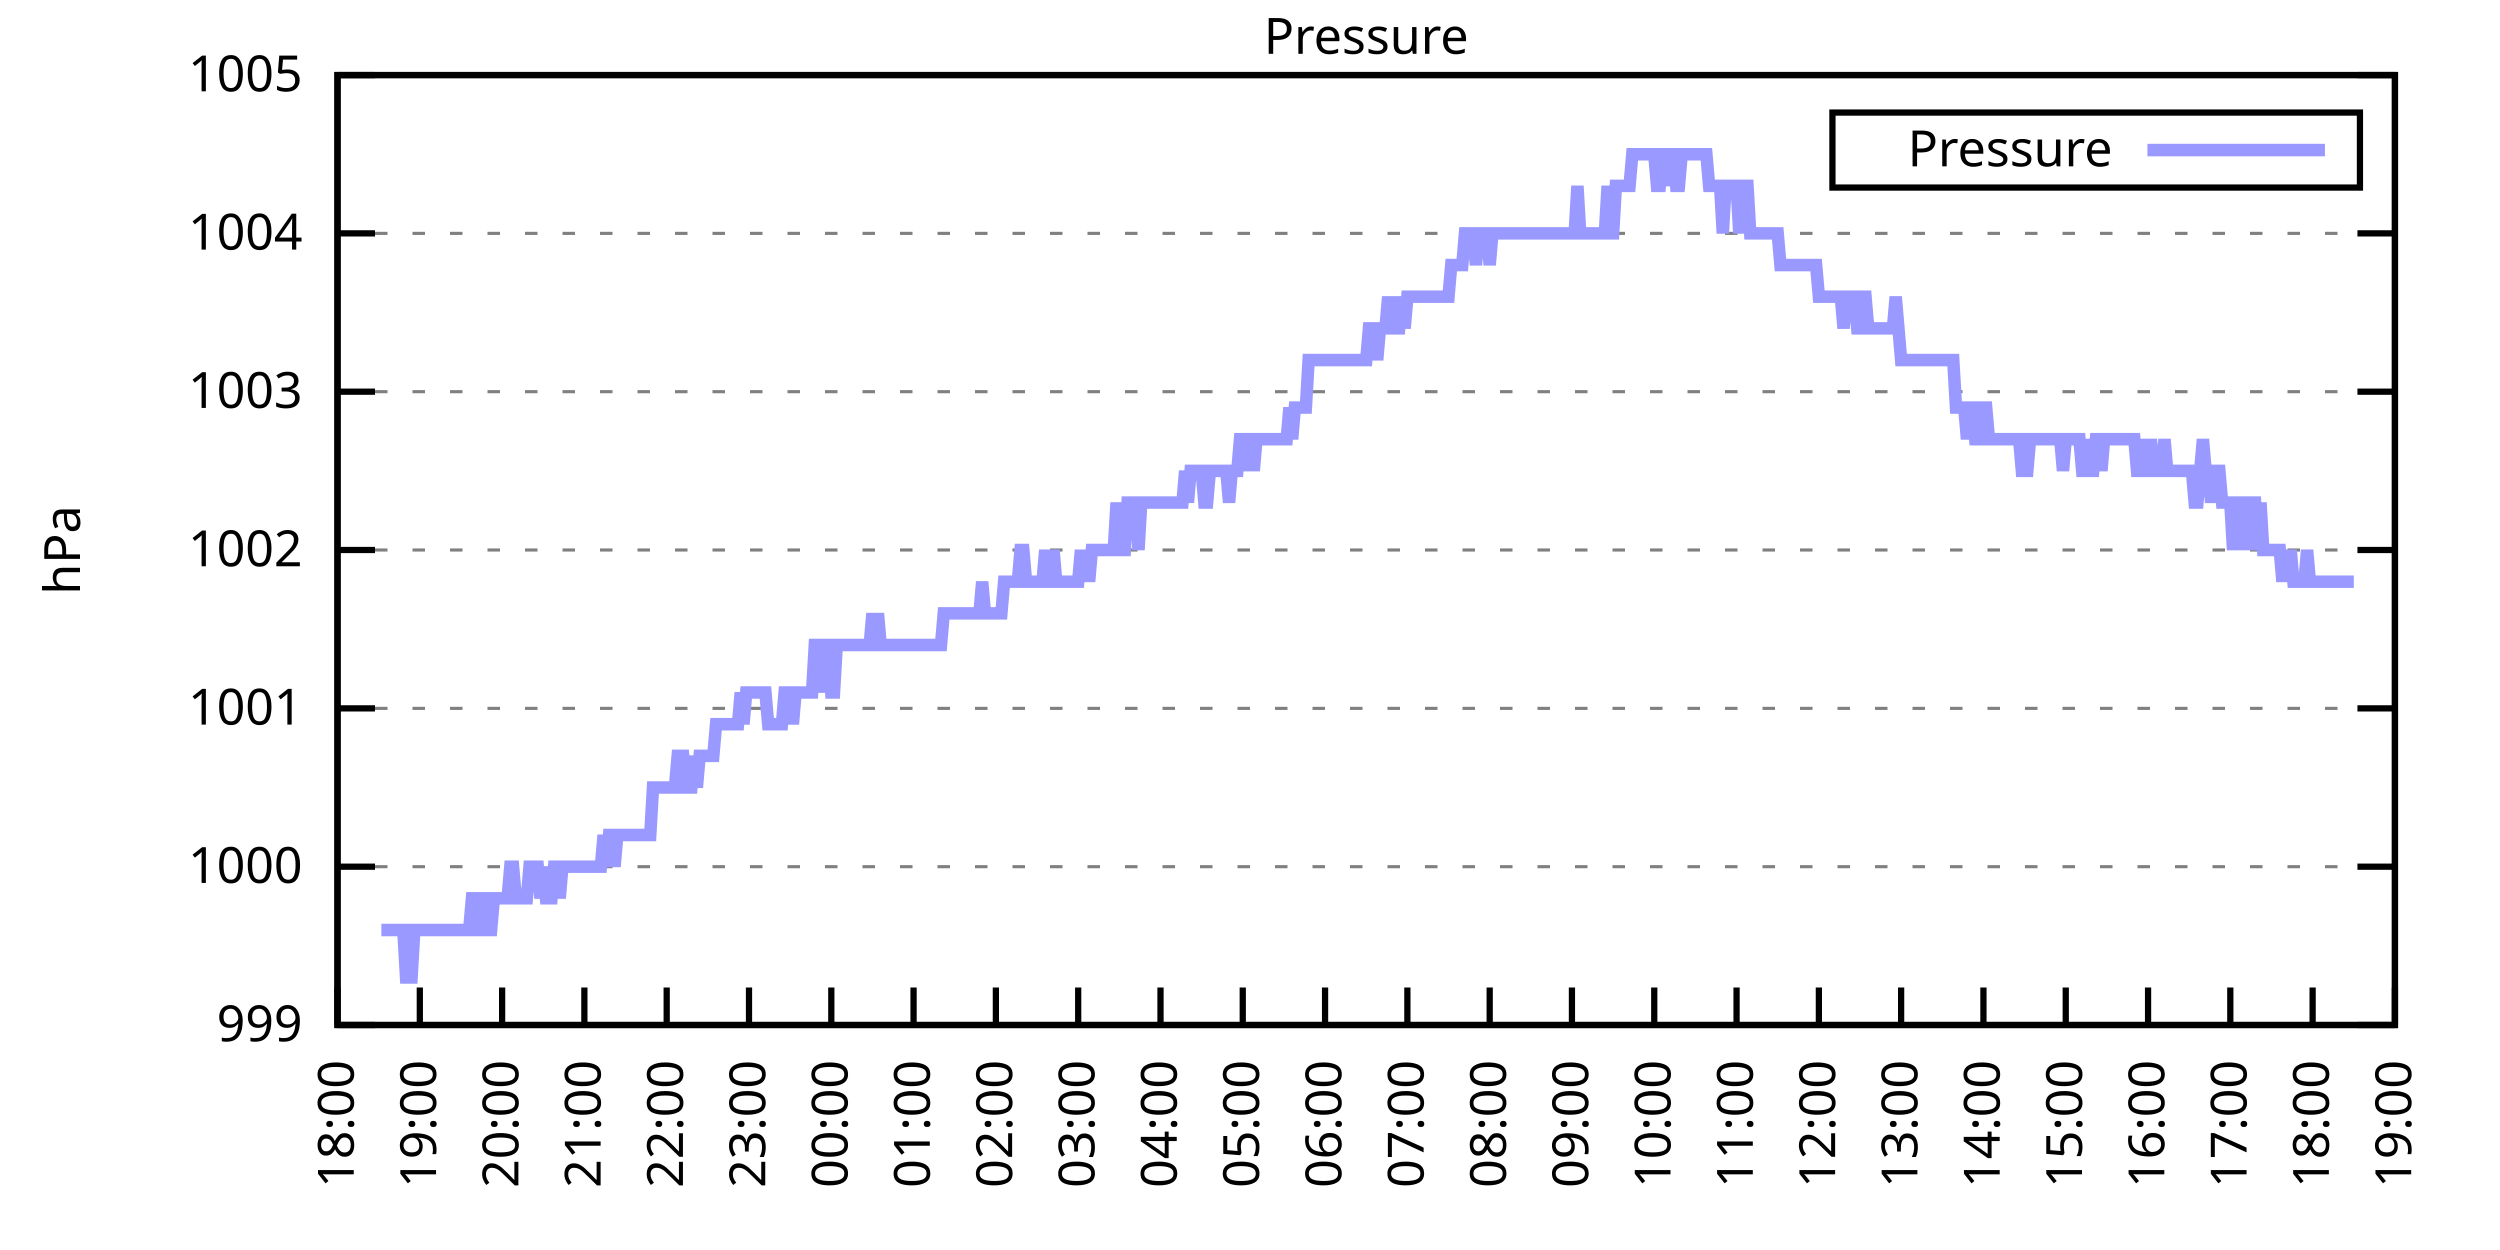
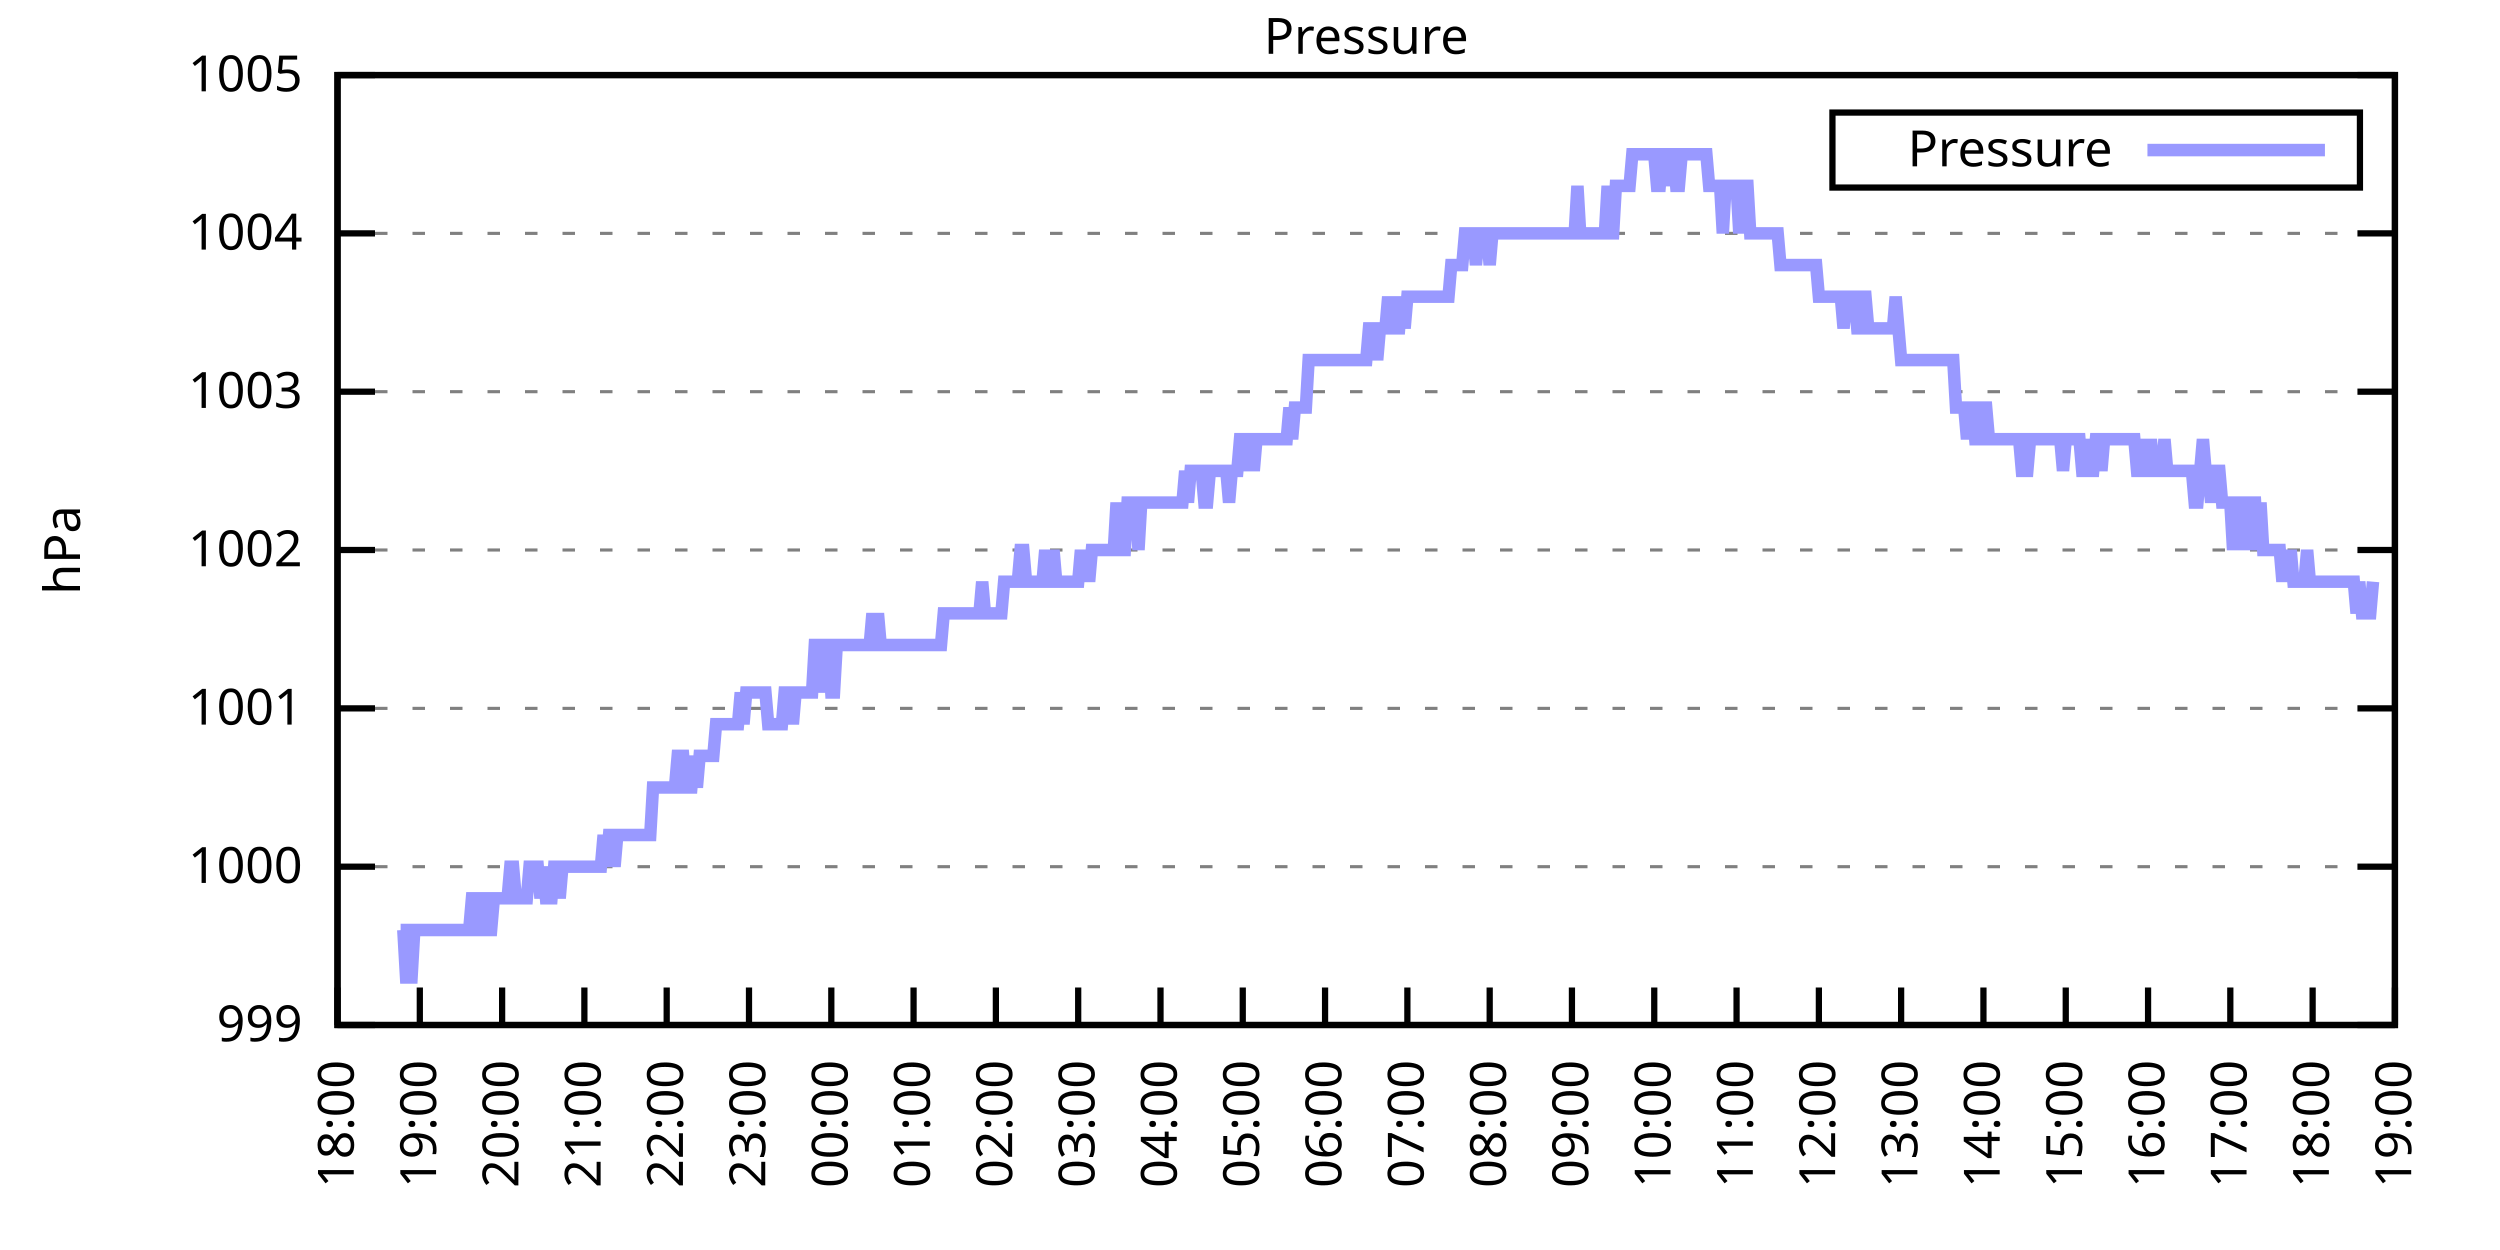
<svg xmlns="http://www.w3.org/2000/svg" xmlns:xlink="http://www.w3.org/1999/xlink" width="400" height="200" viewBox="0 0 400 200">
  <g id="gnuplot_canvas">
    <rect x="0" y="0" width="400" height="200" fill="none" />
    <defs>
      <circle id="gpDot" r="0.5" stroke-width="0.5" stroke="currentColor" />
      <path id="gpPt0" stroke-width="0.333" stroke="currentColor" d="M-1,0 h2 M0,-1 v2" />
      <path id="gpPt1" stroke-width="0.333" stroke="currentColor" d="M-1,-1 L1,1 M1,-1 L-1,1" />
      <path id="gpPt2" stroke-width="0.333" stroke="currentColor" d="M-1,0 L1,0 M0,-1 L0,1 M-1,-1 L1,1 M-1,1 L1,-1" />
      <rect id="gpPt3" stroke-width="0.333" stroke="currentColor" x="-1" y="-1" width="2" height="2" />
      <rect id="gpPt4" stroke-width="0.333" stroke="currentColor" fill="currentColor" x="-1" y="-1" width="2" height="2" />
      <circle id="gpPt5" stroke-width="0.333" stroke="currentColor" cx="0" cy="0" r="1" />
      <use xlink:href="#gpPt5" id="gpPt6" fill="currentColor" stroke="none" />
      <path id="gpPt7" stroke-width="0.333" stroke="currentColor" d="M0,-1.33 L-1.33,0.67 L1.33,0.67 z" />
      <use xlink:href="#gpPt7" id="gpPt8" fill="currentColor" stroke="none" />
      <use xlink:href="#gpPt7" id="gpPt9" stroke="currentColor" transform="rotate(180)" />
      <use xlink:href="#gpPt9" id="gpPt10" fill="currentColor" stroke="none" />
      <use xlink:href="#gpPt3" id="gpPt11" stroke="currentColor" transform="rotate(45)" />
      <use xlink:href="#gpPt11" id="gpPt12" fill="currentColor" stroke="none" />
      <path id="gpPt13" stroke-width="0.333" stroke="currentColor" d="M0,1.330 L1.265,0.411 L0.782,-1.067 L-0.782,-1.076 L-1.265,0.411 z" />
      <use xlink:href="#gpPt13" id="gpPt14" fill="currentColor" stroke="none" />
      <filter id="textbox" filterUnits="objectBoundingBox" x="0" y="0" height="1" width="1">
        <feFlood flood-color="white" flood-opacity="1" result="bgnd" />
        <feComposite in="SourceGraphic" in2="bgnd" operator="atop" />
      </filter>
      <filter id="greybox" filterUnits="objectBoundingBox" x="0" y="0" height="1" width="1">
        <feFlood flood-color="lightgrey" flood-opacity="1" result="grey" />
        <feComposite in="SourceGraphic" in2="grey" operator="atop" />
      </filter>
    </defs>
    <g fill="none" color="white" stroke="currentColor" stroke-width="1.00" stroke-linecap="butt" stroke-linejoin="miter">
</g>
    <g fill="none" color="black" stroke="currentColor" stroke-width="1.00" stroke-linecap="butt" stroke-linejoin="miter">
      <g stroke="none" shape-rendering="crispEdges">
        <polygon fill="rgb(255, 255, 255)" points="54.00,164.00 383.18,164.00 383.18,12.02 54.00,12.02 " />
      </g>
    </g>
    <g fill="none" color="black" stroke="currentColor" stroke-width="1.00" stroke-linecap="butt" stroke-linejoin="miter">
</g>
    <g fill="none" color="black" stroke="black" stroke-width="0.50" stroke-linecap="butt" stroke-linejoin="miter">
</g>
    <g fill="none" color="gray" stroke="currentColor" stroke-width="0.50" stroke-linecap="butt" stroke-linejoin="miter">
      <path stroke="gray" stroke-dasharray="2,4" class="gridline" d="M54.00,164.00 L383.19,164.00  " />
    </g>
    <g fill="none" color="gray" stroke="gray" stroke-width="1.00" stroke-linecap="butt" stroke-linejoin="miter">
</g>
    <g fill="none" color="black" stroke="currentColor" stroke-width="1.00" stroke-linecap="butt" stroke-linejoin="miter">
      <path stroke="black" d="M54.00,164.00 L60.00,164.00 M383.19,164.00 L377.19,164.00  " />
      <g transform="translate(48.40,166.60)" stroke="none" fill="black" font-family="Sans" font-size="8.00" text-anchor="end">
        <text>
          <tspan font-family="Sans"> 999</tspan>
        </text>
      </g>
    </g>
    <g fill="none" color="black" stroke="currentColor" stroke-width="1.00" stroke-linecap="butt" stroke-linejoin="miter">
</g>
    <g fill="none" color="black" stroke="black" stroke-width="0.50" stroke-linecap="butt" stroke-linejoin="miter">
</g>
    <g fill="none" color="gray" stroke="currentColor" stroke-width="0.50" stroke-linecap="butt" stroke-linejoin="miter">
      <path stroke="gray" stroke-dasharray="2,4" class="gridline" d="M54.00,138.67 L383.19,138.67  " />
    </g>
    <g fill="none" color="gray" stroke="gray" stroke-width="1.00" stroke-linecap="butt" stroke-linejoin="miter">
</g>
    <g fill="none" color="black" stroke="currentColor" stroke-width="1.00" stroke-linecap="butt" stroke-linejoin="miter">
      <path stroke="black" d="M54.00,138.67 L60.00,138.67 M383.19,138.67 L377.19,138.67  " />
      <g transform="translate(48.40,141.27)" stroke="none" fill="black" font-family="Sans" font-size="8.00" text-anchor="end">
        <text>
          <tspan font-family="Sans"> 1000</tspan>
        </text>
      </g>
    </g>
    <g fill="none" color="black" stroke="currentColor" stroke-width="1.00" stroke-linecap="butt" stroke-linejoin="miter">
</g>
    <g fill="none" color="black" stroke="black" stroke-width="0.50" stroke-linecap="butt" stroke-linejoin="miter">
</g>
    <g fill="none" color="gray" stroke="currentColor" stroke-width="0.50" stroke-linecap="butt" stroke-linejoin="miter">
      <path stroke="gray" stroke-dasharray="2,4" class="gridline" d="M54.00,113.34 L383.19,113.34  " />
    </g>
    <g fill="none" color="gray" stroke="gray" stroke-width="1.00" stroke-linecap="butt" stroke-linejoin="miter">
</g>
    <g fill="none" color="black" stroke="currentColor" stroke-width="1.00" stroke-linecap="butt" stroke-linejoin="miter">
      <path stroke="black" d="M54.00,113.34 L60.00,113.34 M383.19,113.34 L377.19,113.34  " />
      <g transform="translate(48.40,115.94)" stroke="none" fill="black" font-family="Sans" font-size="8.00" text-anchor="end">
        <text>
          <tspan font-family="Sans"> 1001</tspan>
        </text>
      </g>
    </g>
    <g fill="none" color="black" stroke="currentColor" stroke-width="1.00" stroke-linecap="butt" stroke-linejoin="miter">
</g>
    <g fill="none" color="black" stroke="black" stroke-width="0.50" stroke-linecap="butt" stroke-linejoin="miter">
</g>
    <g fill="none" color="gray" stroke="currentColor" stroke-width="0.50" stroke-linecap="butt" stroke-linejoin="miter">
      <path stroke="gray" stroke-dasharray="2,4" class="gridline" d="M54.00,88.00 L383.19,88.00  " />
    </g>
    <g fill="none" color="gray" stroke="gray" stroke-width="1.00" stroke-linecap="butt" stroke-linejoin="miter">
</g>
    <g fill="none" color="black" stroke="currentColor" stroke-width="1.00" stroke-linecap="butt" stroke-linejoin="miter">
      <path stroke="black" d="M54.00,88.00 L60.00,88.00 M383.19,88.00 L377.19,88.00  " />
      <g transform="translate(48.40,90.60)" stroke="none" fill="black" font-family="Sans" font-size="8.00" text-anchor="end">
        <text>
          <tspan font-family="Sans"> 1002</tspan>
        </text>
      </g>
    </g>
    <g fill="none" color="black" stroke="currentColor" stroke-width="1.00" stroke-linecap="butt" stroke-linejoin="miter">
</g>
    <g fill="none" color="black" stroke="black" stroke-width="0.50" stroke-linecap="butt" stroke-linejoin="miter">
</g>
    <g fill="none" color="gray" stroke="currentColor" stroke-width="0.50" stroke-linecap="butt" stroke-linejoin="miter">
      <path stroke="gray" stroke-dasharray="2,4" class="gridline" d="M54.00,62.67 L383.19,62.67  " />
    </g>
    <g fill="none" color="gray" stroke="gray" stroke-width="1.00" stroke-linecap="butt" stroke-linejoin="miter">
</g>
    <g fill="none" color="black" stroke="currentColor" stroke-width="1.00" stroke-linecap="butt" stroke-linejoin="miter">
      <path stroke="black" d="M54.00,62.67 L60.00,62.67 M383.19,62.67 L377.19,62.67  " />
      <g transform="translate(48.40,65.27)" stroke="none" fill="black" font-family="Sans" font-size="8.00" text-anchor="end">
        <text>
          <tspan font-family="Sans"> 1003</tspan>
        </text>
      </g>
    </g>
    <g fill="none" color="black" stroke="currentColor" stroke-width="1.00" stroke-linecap="butt" stroke-linejoin="miter">
</g>
    <g fill="none" color="black" stroke="black" stroke-width="0.50" stroke-linecap="butt" stroke-linejoin="miter">
</g>
    <g fill="none" color="gray" stroke="currentColor" stroke-width="0.50" stroke-linecap="butt" stroke-linejoin="miter">
      <path stroke="gray" stroke-dasharray="2,4" class="gridline" d="M54.00,37.34 L383.19,37.34  " />
    </g>
    <g fill="none" color="gray" stroke="gray" stroke-width="1.00" stroke-linecap="butt" stroke-linejoin="miter">
</g>
    <g fill="none" color="black" stroke="currentColor" stroke-width="1.00" stroke-linecap="butt" stroke-linejoin="miter">
      <path stroke="black" d="M54.00,37.34 L60.00,37.34 M383.19,37.34 L377.19,37.34  " />
      <g transform="translate(48.40,39.94)" stroke="none" fill="black" font-family="Sans" font-size="8.00" text-anchor="end">
        <text>
          <tspan font-family="Sans"> 1004</tspan>
        </text>
      </g>
    </g>
    <g fill="none" color="black" stroke="currentColor" stroke-width="1.00" stroke-linecap="butt" stroke-linejoin="miter">
</g>
    <g fill="none" color="black" stroke="black" stroke-width="0.50" stroke-linecap="butt" stroke-linejoin="miter">
</g>
    <g fill="none" color="gray" stroke="currentColor" stroke-width="0.50" stroke-linecap="butt" stroke-linejoin="miter">
      <path stroke="gray" stroke-dasharray="2,4" class="gridline" d="M54.00,12.01 L383.19,12.01  " />
    </g>
    <g fill="none" color="gray" stroke="gray" stroke-width="1.00" stroke-linecap="butt" stroke-linejoin="miter">
</g>
    <g fill="none" color="black" stroke="currentColor" stroke-width="1.00" stroke-linecap="butt" stroke-linejoin="miter">
      <path stroke="black" d="M54.00,12.01 L60.00,12.01 M383.19,12.01 L377.19,12.01  " />
      <g transform="translate(48.40,14.61)" stroke="none" fill="black" font-family="Sans" font-size="8.00" text-anchor="end">
        <text>
          <tspan font-family="Sans"> 1005</tspan>
        </text>
      </g>
    </g>
    <g fill="none" color="black" stroke="currentColor" stroke-width="1.00" stroke-linecap="butt" stroke-linejoin="miter">
      <path stroke="black" d="M54.00,164.00 L54.00,158.00  " />
      <g transform="translate(56.60,169.60) rotate(270.00)" stroke="none" fill="black" font-family="Sans" font-size="8.00" text-anchor="end">
        <text>
          <tspan font-family="Sans">18:00</tspan>
        </text>
      </g>
    </g>
    <g fill="none" color="black" stroke="currentColor" stroke-width="1.00" stroke-linecap="butt" stroke-linejoin="miter">
      <path stroke="black" d="M67.17,164.00 L67.17,158.00  " />
      <g transform="translate(69.77,169.60) rotate(270.00)" stroke="none" fill="black" font-family="Sans" font-size="8.00" text-anchor="end">
        <text>
          <tspan font-family="Sans">19:00</tspan>
        </text>
      </g>
    </g>
    <g fill="none" color="black" stroke="currentColor" stroke-width="1.00" stroke-linecap="butt" stroke-linejoin="miter">
      <path stroke="black" d="M80.34,164.00 L80.34,158.00  " />
      <g transform="translate(82.94,169.60) rotate(270.00)" stroke="none" fill="black" font-family="Sans" font-size="8.00" text-anchor="end">
        <text>
          <tspan font-family="Sans">20:00</tspan>
        </text>
      </g>
    </g>
    <g fill="none" color="black" stroke="currentColor" stroke-width="1.00" stroke-linecap="butt" stroke-linejoin="miter">
      <path stroke="black" d="M93.50,164.00 L93.50,158.00  " />
      <g transform="translate(96.10,169.60) rotate(270.00)" stroke="none" fill="black" font-family="Sans" font-size="8.00" text-anchor="end">
        <text>
          <tspan font-family="Sans">21:00</tspan>
        </text>
      </g>
    </g>
    <g fill="none" color="black" stroke="currentColor" stroke-width="1.00" stroke-linecap="butt" stroke-linejoin="miter">
      <path stroke="black" d="M106.67,164.00 L106.67,158.00  " />
      <g transform="translate(109.27,169.60) rotate(270.00)" stroke="none" fill="black" font-family="Sans" font-size="8.00" text-anchor="end">
        <text>
          <tspan font-family="Sans">22:00</tspan>
        </text>
      </g>
    </g>
    <g fill="none" color="black" stroke="currentColor" stroke-width="1.00" stroke-linecap="butt" stroke-linejoin="miter">
      <path stroke="black" d="M119.84,164.00 L119.84,158.00  " />
      <g transform="translate(122.44,169.60) rotate(270.00)" stroke="none" fill="black" font-family="Sans" font-size="8.00" text-anchor="end">
        <text>
          <tspan font-family="Sans">23:00</tspan>
        </text>
      </g>
    </g>
    <g fill="none" color="black" stroke="currentColor" stroke-width="1.00" stroke-linecap="butt" stroke-linejoin="miter">
      <path stroke="black" d="M133.01,164.00 L133.01,158.00  " />
      <g transform="translate(135.61,169.60) rotate(270.00)" stroke="none" fill="black" font-family="Sans" font-size="8.00" text-anchor="end">
        <text>
          <tspan font-family="Sans">00:00</tspan>
        </text>
      </g>
    </g>
    <g fill="none" color="black" stroke="currentColor" stroke-width="1.00" stroke-linecap="butt" stroke-linejoin="miter">
      <path stroke="black" d="M146.17,164.00 L146.17,158.00  " />
      <g transform="translate(148.77,169.60) rotate(270.00)" stroke="none" fill="black" font-family="Sans" font-size="8.00" text-anchor="end">
        <text>
          <tspan font-family="Sans">01:00</tspan>
        </text>
      </g>
    </g>
    <g fill="none" color="black" stroke="currentColor" stroke-width="1.00" stroke-linecap="butt" stroke-linejoin="miter">
      <path stroke="black" d="M159.34,164.00 L159.34,158.00  " />
      <g transform="translate(161.94,169.60) rotate(270.00)" stroke="none" fill="black" font-family="Sans" font-size="8.00" text-anchor="end">
        <text>
          <tspan font-family="Sans">02:00</tspan>
        </text>
      </g>
    </g>
    <g fill="none" color="black" stroke="currentColor" stroke-width="1.00" stroke-linecap="butt" stroke-linejoin="miter">
      <path stroke="black" d="M172.51,164.00 L172.51,158.00  " />
      <g transform="translate(175.11,169.60) rotate(270.00)" stroke="none" fill="black" font-family="Sans" font-size="8.00" text-anchor="end">
        <text>
          <tspan font-family="Sans">03:00</tspan>
        </text>
      </g>
    </g>
    <g fill="none" color="black" stroke="currentColor" stroke-width="1.00" stroke-linecap="butt" stroke-linejoin="miter">
      <path stroke="black" d="M185.68,164.00 L185.68,158.00  " />
      <g transform="translate(188.28,169.60) rotate(270.00)" stroke="none" fill="black" font-family="Sans" font-size="8.00" text-anchor="end">
        <text>
          <tspan font-family="Sans">04:00</tspan>
        </text>
      </g>
    </g>
    <g fill="none" color="black" stroke="currentColor" stroke-width="1.00" stroke-linecap="butt" stroke-linejoin="miter">
      <path stroke="black" d="M198.84,164.00 L198.84,158.00  " />
      <g transform="translate(201.44,169.60) rotate(270.00)" stroke="none" fill="black" font-family="Sans" font-size="8.00" text-anchor="end">
        <text>
          <tspan font-family="Sans">05:00</tspan>
        </text>
      </g>
    </g>
    <g fill="none" color="black" stroke="currentColor" stroke-width="1.00" stroke-linecap="butt" stroke-linejoin="miter">
      <path stroke="black" d="M212.01,164.00 L212.01,158.00  " />
      <g transform="translate(214.61,169.60) rotate(270.00)" stroke="none" fill="black" font-family="Sans" font-size="8.00" text-anchor="end">
        <text>
          <tspan font-family="Sans">06:00</tspan>
        </text>
      </g>
    </g>
    <g fill="none" color="black" stroke="currentColor" stroke-width="1.00" stroke-linecap="butt" stroke-linejoin="miter">
      <path stroke="black" d="M225.18,164.00 L225.18,158.00  " />
      <g transform="translate(227.78,169.60) rotate(270.00)" stroke="none" fill="black" font-family="Sans" font-size="8.00" text-anchor="end">
        <text>
          <tspan font-family="Sans">07:00</tspan>
        </text>
      </g>
    </g>
    <g fill="none" color="black" stroke="currentColor" stroke-width="1.00" stroke-linecap="butt" stroke-linejoin="miter">
      <path stroke="black" d="M238.35,164.00 L238.35,158.00  " />
      <g transform="translate(240.95,169.60) rotate(270.00)" stroke="none" fill="black" font-family="Sans" font-size="8.00" text-anchor="end">
        <text>
          <tspan font-family="Sans">08:00</tspan>
        </text>
      </g>
    </g>
    <g fill="none" color="black" stroke="currentColor" stroke-width="1.00" stroke-linecap="butt" stroke-linejoin="miter">
      <path stroke="black" d="M251.51,164.00 L251.51,158.00  " />
      <g transform="translate(254.11,169.60) rotate(270.00)" stroke="none" fill="black" font-family="Sans" font-size="8.00" text-anchor="end">
        <text>
          <tspan font-family="Sans">09:00</tspan>
        </text>
      </g>
    </g>
    <g fill="none" color="black" stroke="currentColor" stroke-width="1.00" stroke-linecap="butt" stroke-linejoin="miter">
      <path stroke="black" d="M264.68,164.00 L264.68,158.00  " />
      <g transform="translate(267.28,169.60) rotate(270.00)" stroke="none" fill="black" font-family="Sans" font-size="8.00" text-anchor="end">
        <text>
          <tspan font-family="Sans">10:00</tspan>
        </text>
      </g>
    </g>
    <g fill="none" color="black" stroke="currentColor" stroke-width="1.00" stroke-linecap="butt" stroke-linejoin="miter">
      <path stroke="black" d="M277.85,164.00 L277.85,158.00  " />
      <g transform="translate(280.45,169.60) rotate(270.00)" stroke="none" fill="black" font-family="Sans" font-size="8.00" text-anchor="end">
        <text>
          <tspan font-family="Sans">11:00</tspan>
        </text>
      </g>
    </g>
    <g fill="none" color="black" stroke="currentColor" stroke-width="1.00" stroke-linecap="butt" stroke-linejoin="miter">
      <path stroke="black" d="M291.02,164.00 L291.02,158.00  " />
      <g transform="translate(293.62,169.60) rotate(270.00)" stroke="none" fill="black" font-family="Sans" font-size="8.00" text-anchor="end">
        <text>
          <tspan font-family="Sans">12:00</tspan>
        </text>
      </g>
    </g>
    <g fill="none" color="black" stroke="currentColor" stroke-width="1.00" stroke-linecap="butt" stroke-linejoin="miter">
      <path stroke="black" d="M304.18,164.00 L304.18,158.00  " />
      <g transform="translate(306.78,169.60) rotate(270.00)" stroke="none" fill="black" font-family="Sans" font-size="8.00" text-anchor="end">
        <text>
          <tspan font-family="Sans">13:00</tspan>
        </text>
      </g>
    </g>
    <g fill="none" color="black" stroke="currentColor" stroke-width="1.00" stroke-linecap="butt" stroke-linejoin="miter">
      <path stroke="black" d="M317.35,164.00 L317.35,158.00  " />
      <g transform="translate(319.95,169.60) rotate(270.00)" stroke="none" fill="black" font-family="Sans" font-size="8.00" text-anchor="end">
        <text>
          <tspan font-family="Sans">14:00</tspan>
        </text>
      </g>
    </g>
    <g fill="none" color="black" stroke="currentColor" stroke-width="1.00" stroke-linecap="butt" stroke-linejoin="miter">
      <path stroke="black" d="M330.52,164.00 L330.52,158.00  " />
      <g transform="translate(333.12,169.60) rotate(270.00)" stroke="none" fill="black" font-family="Sans" font-size="8.00" text-anchor="end">
        <text>
          <tspan font-family="Sans">15:00</tspan>
        </text>
      </g>
    </g>
    <g fill="none" color="black" stroke="currentColor" stroke-width="1.00" stroke-linecap="butt" stroke-linejoin="miter">
      <path stroke="black" d="M343.69,164.00 L343.69,158.00  " />
      <g transform="translate(346.29,169.60) rotate(270.00)" stroke="none" fill="black" font-family="Sans" font-size="8.00" text-anchor="end">
        <text>
          <tspan font-family="Sans">16:00</tspan>
        </text>
      </g>
    </g>
    <g fill="none" color="black" stroke="currentColor" stroke-width="1.00" stroke-linecap="butt" stroke-linejoin="miter">
      <path stroke="black" d="M356.85,164.00 L356.85,158.00  " />
      <g transform="translate(359.45,169.60) rotate(270.00)" stroke="none" fill="black" font-family="Sans" font-size="8.00" text-anchor="end">
        <text>
          <tspan font-family="Sans">17:00</tspan>
        </text>
      </g>
    </g>
    <g fill="none" color="black" stroke="currentColor" stroke-width="1.00" stroke-linecap="butt" stroke-linejoin="miter">
      <path stroke="black" d="M370.02,164.00 L370.02,158.00  " />
      <g transform="translate(372.62,169.60) rotate(270.00)" stroke="none" fill="black" font-family="Sans" font-size="8.00" text-anchor="end">
        <text>
          <tspan font-family="Sans">18:00</tspan>
        </text>
      </g>
    </g>
    <g fill="none" color="black" stroke="currentColor" stroke-width="1.00" stroke-linecap="butt" stroke-linejoin="miter">
      <path stroke="black" d="M383.19,164.00 L383.19,158.00  " />
      <g transform="translate(385.79,169.60) rotate(270.00)" stroke="none" fill="black" font-family="Sans" font-size="8.00" text-anchor="end">
        <text>
          <tspan font-family="Sans">19:00</tspan>
        </text>
      </g>
    </g>
    <g fill="none" color="black" stroke="currentColor" stroke-width="1.00" stroke-linecap="butt" stroke-linejoin="miter">
</g>
    <g fill="none" color="black" stroke="currentColor" stroke-width="1.00" stroke-linecap="butt" stroke-linejoin="miter">
      <path stroke="black" d="M54.00,12.01 L54.00,164.00 L383.19,164.00 L383.19,12.01 L54.00,12.01 Z  " />
    </g>
    <g fill="none" color="black" stroke="currentColor" stroke-width="1.00" stroke-linecap="butt" stroke-linejoin="miter">
</g>
    <g fill="none" color="black" stroke="currentColor" stroke-width="1.00" stroke-linecap="butt" stroke-linejoin="miter">
      <path stroke="black" d="M293.19,30.01 L293.19,18.01 L377.59,18.01 L377.59,30.01 L293.19,30.01 Z  " />
    </g>
    <g id="Pressure_plot_1">
      <g fill="none" color="white" stroke="black" stroke-width="2.00" stroke-linecap="butt" stroke-linejoin="miter">
</g>
      <g fill="none" color="black" stroke="currentColor" stroke-width="2.00" stroke-linecap="butt" stroke-linejoin="miter">
        <g transform="translate(337.99,26.61)" stroke="none" fill="black" font-family="Sans" font-size="8.00" text-anchor="end">
          <text>
            <tspan font-family="Sans">Pressure</tspan>
          </text>
        </g>
      </g>
      <g fill="none" color="black" stroke="currentColor" stroke-width="2.00" stroke-linecap="butt" stroke-linejoin="miter">
-         <path stroke="rgb(153, 153, 255)" d="M343.59,24.01 L371.99,24.01 M61.02,148.80 L61.46,148.80 L61.90,148.80 L62.34,148.80 L62.78,148.80 L63.22,148.80   L63.66,148.80 L64.10,148.80 L64.53,148.80 L64.97,156.40 L65.41,156.40 L65.85,156.40 L66.29,148.80 L66.73,148.80   L67.17,148.80 L67.61,148.80 L68.05,148.80 L68.48,148.80 L68.92,148.80 L69.36,148.80 L69.80,148.80 L70.24,148.80   L70.68,148.80 L71.12,148.80 L71.56,148.80 L72.00,148.80 L72.43,148.80 L72.87,148.80 L73.31,148.80 L73.75,148.80   L74.19,148.80 L74.63,148.80 L75.07,148.80 L75.51,143.73 L75.95,143.73 L76.38,148.80 L76.82,148.80 L77.26,143.73   L77.70,143.73 L78.14,148.80 L78.58,148.80 L79.02,143.73 L79.46,143.73 L79.90,143.73 L80.34,143.73 L80.77,143.73   L81.21,143.73 L81.65,138.67 L82.09,138.67 L82.53,143.73 L82.97,143.73 L83.41,143.73 L83.85,143.73 L84.29,143.73   L84.72,138.67 L85.16,138.67 L85.60,138.67 L86.04,138.67 L86.48,143.73 L86.92,138.67 L87.36,143.73 L87.80,143.73   L88.24,143.73 L88.67,138.67 L89.11,138.67 L89.55,143.73 L89.99,138.67 L90.43,138.67 L90.87,138.67 L91.31,138.67   L91.75,138.67 L92.19,138.67 L92.62,138.67 L93.06,138.67 L93.50,138.67 L93.94,138.67 L94.38,138.67 L94.82,138.67   L95.26,138.67 L95.70,138.67 L96.14,138.67 L96.58,133.60 L97.01,138.67 L97.45,133.60 L97.89,133.60 L98.33,138.67   L98.77,133.60 L99.21,133.60 L99.65,133.60 L100.09,133.60 L100.53,133.60 L100.96,133.60 L101.40,133.60 L101.84,133.60   L102.28,133.60 L102.72,133.60 L103.16,133.60 L103.60,133.60 L104.04,133.60 L104.48,126.00 L104.91,126.00 L105.35,126.00   L105.79,126.00 L106.23,126.00 L106.67,126.00 L107.11,126.00 L107.55,126.00 L107.99,126.00 L108.43,120.94 L108.87,120.94   L109.30,120.94 L109.74,126.00 L110.18,126.00 L110.62,126.00 L111.06,120.94 L111.50,126.00 L111.94,120.94 L112.38,120.94   L112.82,120.94 L113.25,120.94 L113.69,120.94 L114.13,120.94 L114.57,115.87 L115.01,115.87 L115.45,115.87 L115.89,115.87   L116.33,115.87 L116.77,115.87 L117.20,115.87 L117.64,115.87 L118.08,115.87 L118.52,110.80 L118.96,115.87 L119.40,110.80   L119.84,110.80 L120.28,110.80 L120.72,110.80 L121.15,110.80 L121.59,110.80 L122.03,110.80 L122.47,110.80 L122.91,115.87   L123.35,115.87 L123.79,115.87 L124.23,115.87 L124.67,115.87 L125.11,115.87 L125.54,110.80 L125.98,110.80 L126.42,110.80   L126.86,115.87 L127.30,110.80 L127.74,110.80 L128.18,110.80 L128.62,110.80 L129.06,110.80 L129.49,110.80 L129.93,110.80   L130.37,103.20 L130.81,103.20 L131.25,110.80 L131.69,103.20 L132.13,103.20 L132.57,103.20 L133.01,110.80 L133.44,110.80   L133.88,103.20 L134.32,103.20 L134.76,103.20 L135.20,103.20 L135.64,103.20 L136.08,103.20 L136.52,103.20 L136.96,103.20   L137.39,103.20 L137.83,103.20 L138.27,103.20 L138.71,103.20 L139.15,103.20 L139.59,98.14 L140.03,103.20 L140.47,98.14   L140.91,103.20 L141.35,103.20 L141.78,103.20 L142.22,103.20 L142.66,103.20 L143.10,103.20 L143.54,103.20 L143.98,103.20   L144.42,103.20 L144.86,103.20 L145.30,103.20 L145.73,103.20 L146.17,103.20 L146.61,103.20 L147.05,103.20 L147.49,103.20   L147.93,103.20 L148.37,103.20 L148.81,103.20 L149.25,103.20 L149.68,103.20 L150.12,103.20 L150.56,103.20 L151.00,98.14   L151.44,98.14 L151.88,98.14 L152.32,98.14 L152.76,98.14 L153.20,98.14 L153.63,98.14 L154.07,98.14 L154.51,98.14   L154.95,98.14 L155.39,98.14 L155.83,98.14 L156.27,98.14 L156.71,98.14 L157.15,93.07 L157.59,98.14 L158.02,98.14   L158.46,98.14 L158.90,98.14 L159.34,98.14 L159.78,98.14 L160.22,98.14 L160.66,93.07 L161.10,93.07 L161.54,93.07   L161.97,93.07 L162.41,93.07 L162.85,93.07 L163.29,88.00 L163.73,88.00 L164.17,93.07 L164.61,93.07 L165.05,93.07   L165.49,93.07 L165.92,93.07 L166.36,93.07 L166.80,93.07 L167.24,88.00 L167.68,93.07 L168.12,93.07 L168.56,88.00   L169.00,93.07 L169.44,93.07 L169.87,93.07 L170.31,93.07 L170.75,93.07 L171.19,93.07 L171.63,93.07 L172.07,93.07   L172.51,93.07 L172.95,88.00 L173.39,93.07 L173.83,88.00 L174.26,93.07 L174.70,88.00 L175.14,88.00 L175.58,88.00   L176.02,88.00 L176.46,88.00 L176.90,88.00 L177.34,88.00 L177.78,88.00 L178.21,88.00 L178.65,80.41 L179.09,88.00   L179.53,88.00 L179.97,88.00 L180.41,80.41 L180.85,80.41 L181.29,80.41 L181.73,80.41 L182.16,88.00 L182.60,80.41   L183.04,80.41 L183.48,80.41 L183.92,80.41 L184.36,80.41 L184.80,80.41 L185.24,80.41 L185.68,80.41 L186.11,80.41   L186.55,80.41 L186.99,80.41 L187.43,80.41 L187.87,80.41 L188.31,80.41 L188.75,80.41 L189.19,80.41 L189.63,75.34   L190.07,80.41 L190.50,75.34 L190.94,75.34 L191.38,75.34 L191.82,75.34 L192.26,75.34 L192.70,80.41 L193.14,80.41   L193.58,75.34 L194.02,75.34 L194.45,75.34 L194.89,75.34 L195.33,75.34 L195.77,75.34 L196.21,75.34 L196.65,80.41   L197.09,75.34 L197.53,75.34 L197.97,75.34 L198.40,70.27 L198.84,70.27 L199.28,70.27 L199.72,75.34 L200.16,70.27   L200.60,75.34 L201.04,70.27 L201.48,70.27 L201.92,70.27 L202.35,70.27 L202.79,70.27 L203.23,70.27 L203.67,70.27   L204.11,70.27 L204.55,70.27 L204.99,70.27 L205.43,70.27 L205.87,70.27 L206.31,65.21 L206.74,70.27 L207.18,65.21   L207.62,65.21 L208.06,65.21 L208.50,65.21 L208.94,65.21 L209.38,57.61 L209.82,57.61 L210.26,57.61 L210.69,57.61   L211.13,57.61 L211.57,57.61 L212.01,57.61 L212.45,57.61 L212.89,57.61 L213.33,57.61 L213.77,57.61 L214.21,57.61   L214.64,57.61 L215.08,57.61 L215.52,57.61 L215.96,57.61 L216.40,57.61 L216.84,57.61 L217.28,57.61 L217.72,57.61   L218.16,57.61 L218.60,57.61 L219.03,52.54 L219.47,52.54 L219.91,52.54 L220.35,57.61 L220.79,52.54 L221.23,52.54   L221.67,52.54 L222.11,47.47 L222.55,52.54 L222.98,47.47 L223.42,52.54 L223.86,52.54 L224.30,47.47 L224.74,52.54   L225.18,47.47 L225.62,47.47 L226.06,47.47 L226.50,47.47 L226.93,47.47 L227.37,47.47 L227.81,47.47 L228.25,47.47   L228.69,47.47 L229.13,47.47 L229.57,47.47 L230.01,47.47 L230.45,47.47 L230.88,47.47 L231.32,47.47 L231.76,47.47   L232.20,42.41 L232.64,42.41 L233.08,42.41 L233.52,42.41 L233.96,42.41 L234.40,37.34 L234.84,37.34 L235.27,37.34   L235.71,37.34 L236.15,42.41 L236.59,37.34 L237.03,37.34 L237.47,37.34 L237.91,37.34 L238.35,42.41 L238.79,37.34   L239.22,37.34 L239.66,37.34 L240.10,37.34 L240.54,37.34 L240.98,37.34 L241.42,37.34 L241.86,37.34 L242.30,37.34   L242.74,37.34 L243.17,37.34 L243.61,37.34 L244.05,37.34 L244.49,37.34 L244.93,37.34 L245.37,37.34 L245.81,37.34   L246.25,37.34 L246.69,37.34 L247.12,37.34 L247.56,37.34 L248.00,37.34 L248.44,37.34 L248.88,37.34 L249.32,37.34   L249.76,37.34 L250.20,37.34 L250.64,37.34 L251.08,37.34 L251.51,37.34 L251.95,37.34 L252.39,29.74 L252.83,37.34   L253.27,37.34 L253.71,37.34 L254.15,37.34 L254.59,37.34 L255.03,37.34 L255.46,37.34 L255.90,37.34 L256.34,37.34   L256.78,37.34 L257.22,29.74 L257.66,37.34 L258.10,37.34 L258.54,29.74 L258.98,29.74 L259.41,29.74 L259.85,29.74   L260.29,29.74 L260.73,29.74 L261.17,24.68 L261.61,24.68 L262.05,24.68 L262.49,24.68 L262.93,24.68 L263.36,24.68   L263.80,24.68 L264.24,24.68 L264.68,24.68 L265.12,29.74 L265.56,29.74 L266.00,24.68 L266.44,24.68 L266.88,29.74   L267.32,24.68 L267.75,24.68 L268.19,29.74 L268.63,29.74 L269.07,24.68 L269.51,24.68 L269.95,24.68 L270.39,24.68   L270.83,24.68 L271.27,24.68 L271.70,24.68 L272.14,24.68 L272.58,24.68 L273.02,24.68 L273.46,29.74 L273.90,29.74   L274.34,29.74 L274.78,29.74 L275.22,29.74 L275.65,37.34 L276.09,29.74 L276.53,29.74 L276.97,29.74 L277.41,29.74   L277.85,29.74 L278.29,37.34 L278.73,29.74 L279.17,29.74 L279.60,29.74 L280.04,37.34 L280.48,37.34 L280.92,37.34   L281.36,37.34 L281.80,37.34 L282.24,37.34 L282.68,37.34 L283.12,37.34 L283.56,37.34 L283.99,37.34 L284.43,37.34   L284.87,42.41 L285.31,42.41 L285.75,42.41 L286.19,42.41 L286.63,42.41 L287.07,42.41 L287.51,42.41 L287.94,42.41   L288.38,42.41 L288.82,42.41 L289.26,42.41 L289.70,42.41 L290.14,42.41 L290.58,42.41 L291.02,47.47 L291.46,47.47   L291.89,47.47 L292.33,47.47 L292.77,47.47 L293.21,47.47 L293.65,47.47 L294.09,47.47 L294.53,47.47 L294.97,52.54   L295.41,47.47 L295.84,47.47 L296.28,47.47 L296.72,47.47 L297.16,52.54 L297.60,52.54 L298.04,47.47 L298.48,47.47   L298.92,52.54 L299.36,52.54 L299.80,52.54 L300.23,52.54 L300.67,52.54 L301.11,52.54 L301.55,52.54 L301.99,52.54   L302.43,52.54 L302.87,52.54 L303.31,47.47 L303.75,52.54 L304.18,57.61 L304.62,57.61 L305.06,57.61 L305.50,57.61   L305.94,57.61 L306.38,57.61 L306.82,57.61 L307.26,57.61 L307.70,57.61 L308.13,57.61 L308.57,57.61 L309.01,57.61   L309.45,57.61 L309.89,57.61 L310.33,57.61 L310.77,57.61 L311.21,57.61 L311.65,57.61 L312.08,57.61 L312.52,57.61   L312.96,65.21 L313.40,65.21 L313.84,65.21 L314.28,65.21 L314.72,70.27 L315.16,65.21 L315.60,65.21 L316.04,70.27   L316.47,70.27 L316.91,65.21 L317.35,65.21 L317.79,65.21 L318.23,70.27 L318.67,70.27 L319.11,70.27 L319.55,70.27   L319.99,70.27 L320.42,70.27 L320.86,70.27 L321.30,70.27 L321.74,70.27 L322.18,70.27 L322.62,70.27 L323.06,70.27   L323.50,75.34 L323.94,75.34 L324.37,75.34 L324.81,70.27 L325.25,70.27 L325.69,70.27 L326.13,70.27 L326.57,70.27   L327.01,70.27 L327.45,70.27 L327.89,70.27 L328.33,70.27 L328.76,70.27 L329.20,70.27 L329.64,70.27 L330.08,75.34   L330.52,70.27 L330.96,70.27 L331.40,70.27 L331.84,70.27 L332.28,70.27 L332.71,70.27 L333.15,75.34 L333.59,75.34   L334.03,70.27 L334.47,75.34 L334.91,75.34 L335.35,70.27 L335.79,70.27 L336.23,75.34 L336.66,70.27 L337.10,70.27   L337.54,70.27 L337.98,70.27 L338.42,70.27 L338.86,70.27 L339.30,70.27 L339.74,70.27 L340.18,70.27 L340.61,70.27   L341.05,70.27 L341.49,70.27 L341.93,75.34 L342.37,75.34 L342.81,70.27 L343.25,75.34 L343.69,75.34 L344.13,70.27   L344.57,75.34 L345.00,75.34 L345.44,75.34 L345.88,75.34 L346.32,70.27 L346.76,75.34 L347.20,75.34 L347.64,75.34   L348.08,75.34 L348.52,75.34 L348.95,75.34 L349.39,75.34 L349.83,75.34 L350.27,75.34 L350.71,75.34 L351.15,80.41   L351.59,80.41 L352.03,75.34 L352.47,70.27 L352.90,75.34 L353.34,75.34 L353.78,80.41 L354.22,75.34 L354.66,75.34   L355.10,75.34 L355.54,80.41 L355.98,80.41 L356.42,80.41 L356.85,80.41 L357.29,88.00 L357.73,80.41 L358.17,80.41   L358.61,88.00 L359.05,80.41 L359.49,88.00 L359.93,80.41 L360.37,80.41 L360.81,80.41 L361.24,88.00 L361.68,80.41   L362.12,88.00 L362.56,88.00 L363.00,88.00 L363.44,88.00 L363.88,88.00 L364.32,88.00 L364.76,88.00 L365.19,93.07   L365.63,88.00 L366.07,93.07 L366.51,88.00 L366.95,93.07 L367.39,93.07 L367.83,93.07 L368.27,93.07 L368.71,93.07   L369.14,88.00 L369.58,93.07 L370.02,93.07 L370.46,93.07 L370.90,93.07 L371.34,93.07 L371.78,93.07 L372.22,93.07   L372.66,93.07 L373.09,93.07 L373.53,93.07 L373.97,93.07 L374.41,93.07 L374.85,93.07 L375.29,93.07 L375.73,93.07   L376.17,93.07 L376.61,93.07  " />
+         <path stroke="rgb(153, 153, 255)" d="M343.59,24.01 L371.99,24.01 M64.10,148.80 L64.53,148.80 L64.97,156.40 L65.41,156.40 L65.85,156.40 L66.29,148.80   L66.73,148.80 L67.17,148.80 L67.61,148.80 L68.05,148.80 L68.48,148.80 L68.92,148.80 L69.36,148.80 L69.80,148.80   L70.24,148.80 L70.68,148.80 L71.12,148.80 L71.56,148.80 L72.00,148.80 L72.43,148.80 L72.87,148.80 L73.31,148.80   L73.75,148.80 L74.19,148.80 L74.63,148.80 L75.07,148.80 L75.51,143.73 L75.95,143.73 L76.38,148.80 L76.82,148.80   L77.26,143.73 L77.70,143.73 L78.14,148.80 L78.58,148.80 L79.02,143.73 L79.46,143.73 L79.90,143.73 L80.34,143.73   L80.77,143.73 L81.21,143.73 L81.65,138.67 L82.09,138.67 L82.53,143.73 L82.97,143.73 L83.41,143.73 L83.85,143.73   L84.29,143.73 L84.72,138.67 L85.16,138.67 L85.60,138.67 L86.04,138.67 L86.48,143.73 L86.92,138.67 L87.36,143.73   L87.80,143.73 L88.24,143.73 L88.67,138.67 L89.11,138.67 L89.55,143.73 L89.99,138.67 L90.43,138.67 L90.87,138.67   L91.31,138.67 L91.75,138.67 L92.19,138.67 L92.62,138.67 L93.06,138.67 L93.50,138.67 L93.94,138.67 L94.38,138.67   L94.82,138.67 L95.26,138.67 L95.70,138.67 L96.14,138.67 L96.58,133.60 L97.01,138.67 L97.45,133.60 L97.89,133.60   L98.33,138.67 L98.77,133.60 L99.21,133.60 L99.65,133.60 L100.09,133.60 L100.53,133.60 L100.96,133.60 L101.40,133.60   L101.84,133.60 L102.28,133.60 L102.72,133.60 L103.16,133.60 L103.60,133.60 L104.04,133.60 L104.48,126.00 L104.91,126.00   L105.35,126.00 L105.79,126.00 L106.23,126.00 L106.67,126.00 L107.11,126.00 L107.55,126.00 L107.99,126.00 L108.43,120.94   L108.87,120.94 L109.30,120.94 L109.74,126.00 L110.18,126.00 L110.62,126.00 L111.06,120.94 L111.50,126.00 L111.94,120.94   L112.38,120.94 L112.82,120.94 L113.25,120.94 L113.69,120.94 L114.13,120.94 L114.57,115.87 L115.01,115.87 L115.45,115.87   L115.89,115.87 L116.33,115.87 L116.77,115.87 L117.20,115.87 L117.64,115.87 L118.08,115.87 L118.52,110.80 L118.96,115.87   L119.40,110.80 L119.84,110.80 L120.28,110.80 L120.72,110.80 L121.15,110.80 L121.59,110.80 L122.03,110.80 L122.47,110.80   L122.91,115.87 L123.35,115.87 L123.79,115.87 L124.23,115.87 L124.67,115.87 L125.11,115.87 L125.54,110.80 L125.98,110.80   L126.42,110.80 L126.86,115.87 L127.30,110.80 L127.74,110.80 L128.18,110.80 L128.62,110.80 L129.06,110.80 L129.49,110.80   L129.93,110.80 L130.37,103.20 L130.81,103.20 L131.25,110.80 L131.69,103.20 L132.13,103.20 L132.57,103.20 L133.01,110.80   L133.44,110.80 L133.88,103.20 L134.32,103.20 L134.76,103.20 L135.20,103.20 L135.64,103.20 L136.08,103.20 L136.52,103.20   L136.96,103.20 L137.39,103.20 L137.83,103.20 L138.27,103.20 L138.71,103.20 L139.15,103.20 L139.59,98.14 L140.03,103.20   L140.47,98.14 L140.91,103.20 L141.35,103.20 L141.78,103.20 L142.22,103.20 L142.66,103.20 L143.10,103.20 L143.54,103.20   L143.98,103.20 L144.42,103.20 L144.86,103.20 L145.30,103.20 L145.73,103.20 L146.17,103.20 L146.61,103.20 L147.05,103.20   L147.49,103.20 L147.93,103.20 L148.37,103.20 L148.81,103.20 L149.25,103.20 L149.68,103.20 L150.12,103.20 L150.56,103.20   L151.00,98.14 L151.44,98.14 L151.88,98.14 L152.32,98.14 L152.76,98.14 L153.20,98.14 L153.63,98.14 L154.07,98.14   L154.51,98.14 L154.95,98.14 L155.39,98.14 L155.83,98.14 L156.27,98.14 L156.71,98.14 L157.15,93.07 L157.59,98.14   L158.02,98.14 L158.46,98.14 L158.90,98.14 L159.34,98.14 L159.78,98.14 L160.22,98.14 L160.66,93.07 L161.10,93.07   L161.54,93.07 L161.97,93.07 L162.41,93.07 L162.85,93.07 L163.29,88.00 L163.73,88.00 L164.17,93.07 L164.61,93.07   L165.05,93.07 L165.49,93.07 L165.92,93.07 L166.36,93.07 L166.80,93.07 L167.24,88.00 L167.68,93.07 L168.12,93.07   L168.56,88.00 L169.00,93.07 L169.44,93.07 L169.87,93.07 L170.31,93.07 L170.75,93.07 L171.19,93.07 L171.63,93.07   L172.07,93.07 L172.51,93.07 L172.95,88.00 L173.39,93.07 L173.83,88.00 L174.26,93.07 L174.70,88.00 L175.14,88.00   L175.58,88.00 L176.02,88.00 L176.46,88.00 L176.90,88.00 L177.34,88.00 L177.78,88.00 L178.21,88.00 L178.65,80.41   L179.09,88.00 L179.53,88.00 L179.97,88.00 L180.41,80.41 L180.85,80.41 L181.29,80.41 L181.73,80.41 L182.16,88.00   L182.60,80.41 L183.04,80.41 L183.48,80.41 L183.92,80.41 L184.36,80.41 L184.80,80.41 L185.24,80.41 L185.68,80.41   L186.11,80.41 L186.55,80.41 L186.99,80.41 L187.43,80.41 L187.87,80.41 L188.31,80.41 L188.75,80.41 L189.19,80.41   L189.63,75.34 L190.07,80.41 L190.50,75.34 L190.94,75.34 L191.38,75.34 L191.82,75.34 L192.26,75.34 L192.70,80.41   L193.14,80.41 L193.58,75.34 L194.02,75.34 L194.45,75.34 L194.89,75.34 L195.33,75.34 L195.77,75.34 L196.21,75.34   L196.65,80.41 L197.09,75.34 L197.53,75.34 L197.97,75.34 L198.40,70.27 L198.84,70.27 L199.28,70.27 L199.72,75.34   L200.16,70.27 L200.60,75.34 L201.04,70.27 L201.48,70.27 L201.92,70.27 L202.35,70.27 L202.79,70.27 L203.23,70.27   L203.67,70.27 L204.11,70.27 L204.55,70.27 L204.99,70.27 L205.43,70.27 L205.87,70.27 L206.31,65.21 L206.74,70.27   L207.18,65.21 L207.62,65.21 L208.06,65.21 L208.50,65.21 L208.94,65.21 L209.38,57.61 L209.82,57.61 L210.26,57.61   L210.69,57.61 L211.13,57.61 L211.57,57.61 L212.01,57.61 L212.45,57.61 L212.89,57.61 L213.33,57.61 L213.77,57.61   L214.21,57.61 L214.64,57.61 L215.08,57.61 L215.52,57.61 L215.96,57.61 L216.40,57.61 L216.84,57.61 L217.28,57.61   L217.72,57.61 L218.16,57.61 L218.60,57.61 L219.03,52.54 L219.47,52.54 L219.91,52.54 L220.35,57.61 L220.79,52.54   L221.23,52.54 L221.67,52.54 L222.11,47.47 L222.55,52.54 L222.98,47.47 L223.42,52.54 L223.86,52.54 L224.30,47.47   L224.74,52.54 L225.18,47.47 L225.62,47.47 L226.06,47.47 L226.50,47.47 L226.93,47.47 L227.37,47.47 L227.81,47.47   L228.25,47.47 L228.69,47.47 L229.13,47.47 L229.57,47.47 L230.01,47.47 L230.45,47.47 L230.88,47.47 L231.32,47.47   L231.76,47.47 L232.20,42.41 L232.64,42.41 L233.08,42.41 L233.52,42.41 L233.96,42.41 L234.40,37.34 L234.84,37.34   L235.27,37.34 L235.71,37.34 L236.15,42.41 L236.59,37.34 L237.03,37.34 L237.47,37.34 L237.91,37.34 L238.35,42.41   L238.79,37.34 L239.22,37.34 L239.66,37.34 L240.10,37.34 L240.54,37.34 L240.98,37.34 L241.42,37.34 L241.86,37.34   L242.30,37.34 L242.74,37.34 L243.17,37.34 L243.61,37.34 L244.05,37.34 L244.49,37.34 L244.93,37.34 L245.37,37.34   L245.81,37.34 L246.25,37.34 L246.69,37.34 L247.12,37.34 L247.56,37.34 L248.00,37.34 L248.44,37.34 L248.88,37.34   L249.32,37.34 L249.76,37.34 L250.20,37.34 L250.64,37.34 L251.08,37.34 L251.51,37.34 L251.95,37.34 L252.39,29.74   L252.83,37.34 L253.27,37.34 L253.71,37.34 L254.15,37.34 L254.59,37.34 L255.03,37.34 L255.46,37.34 L255.90,37.34   L256.34,37.34 L256.78,37.34 L257.22,29.74 L257.66,37.34 L258.10,37.34 L258.54,29.74 L258.98,29.74 L259.41,29.74   L259.85,29.74 L260.29,29.74 L260.73,29.74 L261.17,24.68 L261.61,24.68 L262.05,24.68 L262.49,24.68 L262.93,24.68   L263.36,24.68 L263.80,24.68 L264.24,24.68 L264.68,24.68 L265.12,29.74 L265.56,29.74 L266.00,24.68 L266.44,24.68   L266.88,29.74 L267.32,24.68 L267.75,24.68 L268.19,29.74 L268.63,29.74 L269.07,24.68 L269.51,24.68 L269.95,24.68   L270.39,24.68 L270.83,24.68 L271.27,24.68 L271.70,24.68 L272.14,24.68 L272.58,24.68 L273.02,24.68 L273.46,29.74   L273.90,29.74 L274.34,29.74 L274.78,29.74 L275.22,29.74 L275.65,37.34 L276.09,29.74 L276.53,29.74 L276.97,29.74   L277.41,29.74 L277.85,29.74 L278.29,37.34 L278.73,29.74 L279.17,29.74 L279.60,29.74 L280.04,37.34 L280.48,37.34   L280.92,37.34 L281.36,37.34 L281.80,37.34 L282.24,37.34 L282.68,37.34 L283.12,37.34 L283.56,37.34 L283.99,37.34   L284.43,37.34 L284.87,42.41 L285.31,42.41 L285.75,42.41 L286.19,42.41 L286.63,42.41 L287.07,42.41 L287.51,42.41   L287.94,42.41 L288.38,42.41 L288.82,42.41 L289.26,42.41 L289.70,42.41 L290.14,42.41 L290.58,42.41 L291.02,47.47   L291.46,47.47 L291.89,47.47 L292.33,47.47 L292.77,47.47 L293.21,47.47 L293.65,47.47 L294.09,47.47 L294.53,47.47   L294.97,52.54 L295.41,47.47 L295.84,47.47 L296.28,47.47 L296.72,47.47 L297.16,52.54 L297.60,52.54 L298.04,47.47   L298.48,47.47 L298.92,52.54 L299.36,52.54 L299.80,52.54 L300.23,52.54 L300.67,52.54 L301.11,52.54 L301.55,52.54   L301.99,52.54 L302.43,52.54 L302.87,52.54 L303.31,47.47 L303.75,52.54 L304.18,57.61 L304.62,57.61 L305.06,57.61   L305.50,57.61 L305.94,57.61 L306.38,57.61 L306.82,57.61 L307.26,57.61 L307.70,57.61 L308.13,57.61 L308.57,57.61   L309.01,57.61 L309.45,57.61 L309.89,57.61 L310.33,57.61 L310.77,57.61 L311.21,57.61 L311.65,57.61 L312.08,57.61   L312.52,57.61 L312.96,65.21 L313.40,65.21 L313.84,65.21 L314.28,65.21 L314.72,70.27 L315.16,65.21 L315.60,65.21   L316.04,70.27 L316.47,70.27 L316.91,65.21 L317.35,65.21 L317.79,65.21 L318.23,70.27 L318.67,70.27 L319.11,70.27   L319.55,70.27 L319.99,70.27 L320.42,70.27 L320.86,70.27 L321.30,70.27 L321.74,70.27 L322.18,70.27 L322.62,70.27   L323.06,70.27 L323.50,75.34 L323.94,75.34 L324.37,75.34 L324.81,70.27 L325.25,70.27 L325.69,70.27 L326.13,70.27   L326.57,70.27 L327.01,70.27 L327.45,70.27 L327.89,70.27 L328.33,70.27 L328.76,70.27 L329.20,70.27 L329.64,70.27   L330.08,75.34 L330.52,70.27 L330.96,70.27 L331.40,70.27 L331.84,70.27 L332.28,70.27 L332.71,70.27 L333.15,75.34   L333.59,75.34 L334.03,70.27 L334.47,75.34 L334.91,75.34 L335.35,70.27 L335.79,70.27 L336.23,75.34 L336.66,70.27   L337.10,70.27 L337.54,70.27 L337.98,70.27 L338.42,70.27 L338.86,70.27 L339.30,70.27 L339.74,70.27 L340.18,70.27   L340.61,70.27 L341.05,70.27 L341.49,70.27 L341.93,75.34 L342.37,75.34 L342.81,70.27 L343.25,75.34 L343.69,75.34   L344.13,70.27 L344.57,75.34 L345.00,75.34 L345.44,75.34 L345.88,75.34 L346.32,70.27 L346.76,75.34 L347.20,75.34   L347.64,75.34 L348.08,75.34 L348.52,75.34 L348.95,75.34 L349.39,75.34 L349.83,75.34 L350.27,75.34 L350.71,75.34   L351.15,80.41 L351.59,80.41 L352.03,75.34 L352.47,70.27 L352.90,75.34 L353.34,75.34 L353.78,80.41 L354.22,75.34   L354.66,75.34 L355.10,75.34 L355.54,80.41 L355.98,80.41 L356.42,80.41 L356.85,80.41 L357.29,88.00 L357.73,80.41   L358.17,80.41 L358.61,88.00 L359.05,80.41 L359.49,88.00 L359.93,80.41 L360.37,80.41 L360.81,80.41 L361.24,88.00   L361.68,80.41 L362.12,88.00 L362.56,88.00 L363.00,88.00 L363.44,88.00 L363.88,88.00 L364.32,88.00 L364.76,88.00   L365.19,93.07 L365.63,88.00 L366.07,93.07 L366.51,88.00 L366.95,93.07 L367.39,93.07 L367.83,93.07 L368.27,93.07   L368.71,93.07 L369.14,88.00 L369.58,93.07 L370.02,93.07 L370.46,93.07 L370.90,93.07 L371.34,93.07 L371.78,93.07   L372.22,93.07 L372.66,93.07 L373.09,93.07 L373.53,93.07 L373.97,93.07 L374.41,93.07 L374.85,93.07 L375.29,93.07   L375.73,93.07 L376.17,93.07 L376.61,93.07 L377.05,98.14 L377.48,93.07 L377.92,98.14 L378.36,98.14 L378.80,98.14   L379.24,98.14 L379.68,93.07  " />
      </g>
    </g>
    <g fill="none" color="black" stroke="currentColor" stroke-width="2.00" stroke-linecap="butt" stroke-linejoin="miter">
</g>
    <g fill="none" color="black" stroke="black" stroke-width="1.00" stroke-linecap="butt" stroke-linejoin="miter">
</g>
    <g fill="none" color="black" stroke="currentColor" stroke-width="1.00" stroke-linecap="butt" stroke-linejoin="miter">
      <path stroke="black" d="M54.00,12.01 L54.00,164.00 L383.19,164.00 L383.19,12.01 L54.00,12.01 Z  " />
      <g transform="translate(12.80,88.01) rotate(270.00)" stroke="none" fill="black" font-family="Sans" font-size="8.00" text-anchor="middle">
        <text>
          <tspan font-family="Sans">hPa</tspan>
        </text>
      </g>
    </g>
    <g fill="none" color="black" stroke="currentColor" stroke-width="1.00" stroke-linecap="butt" stroke-linejoin="miter">
</g>
    <g fill="none" color="black" stroke="currentColor" stroke-width="1.00" stroke-linecap="butt" stroke-linejoin="miter">
      <g transform="translate(218.59,8.61)" stroke="none" fill="black" font-family="Sans" font-size="8.00" text-anchor="middle">
        <text>
          <tspan font-family="Sans">Pressure</tspan>
        </text>
      </g>
    </g>
    <g fill="none" color="black" stroke="currentColor" stroke-width="1.00" stroke-linecap="butt" stroke-linejoin="miter">
</g>
  </g>
</svg>
